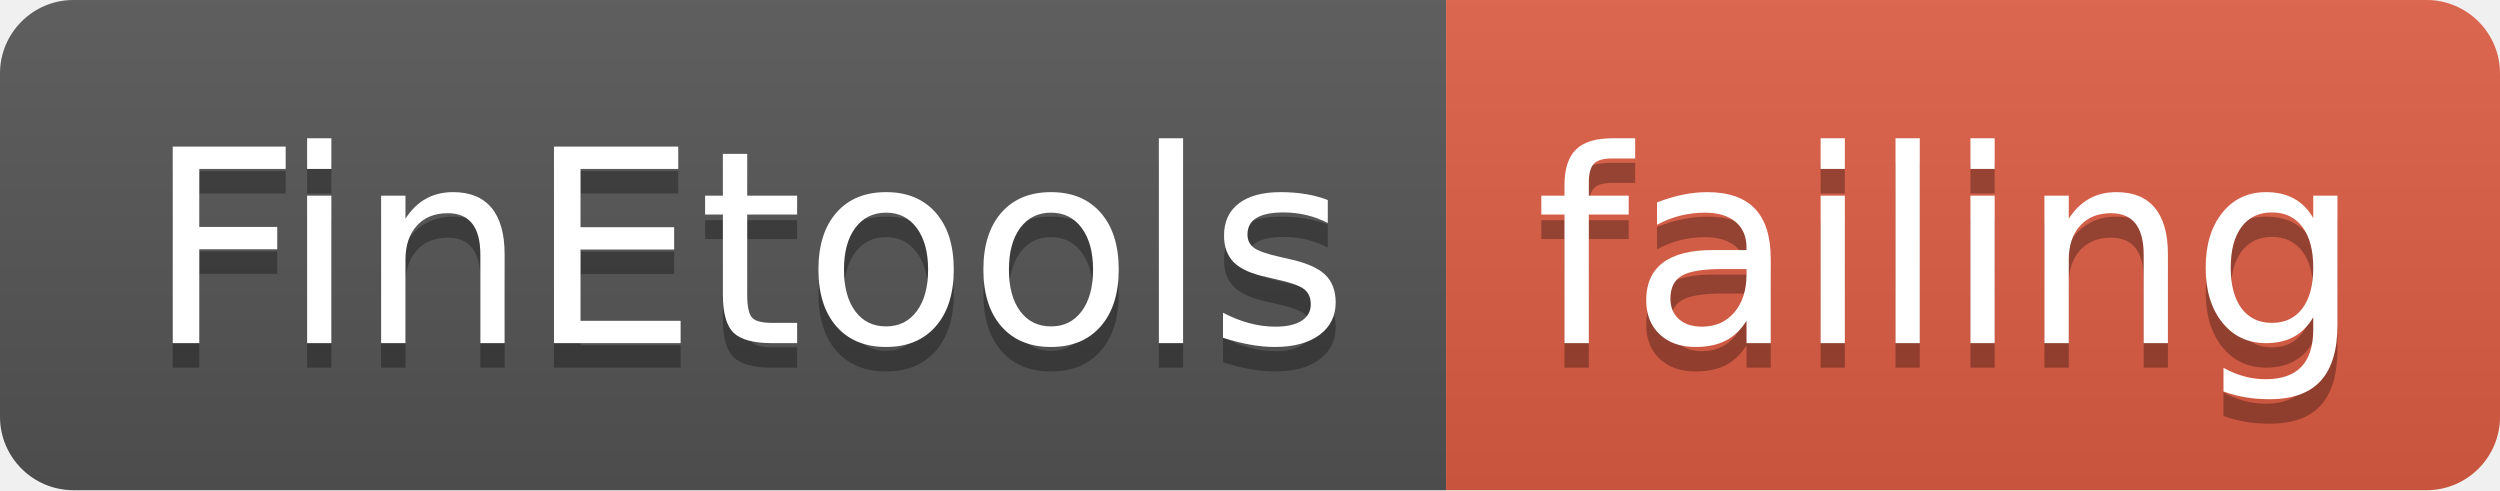
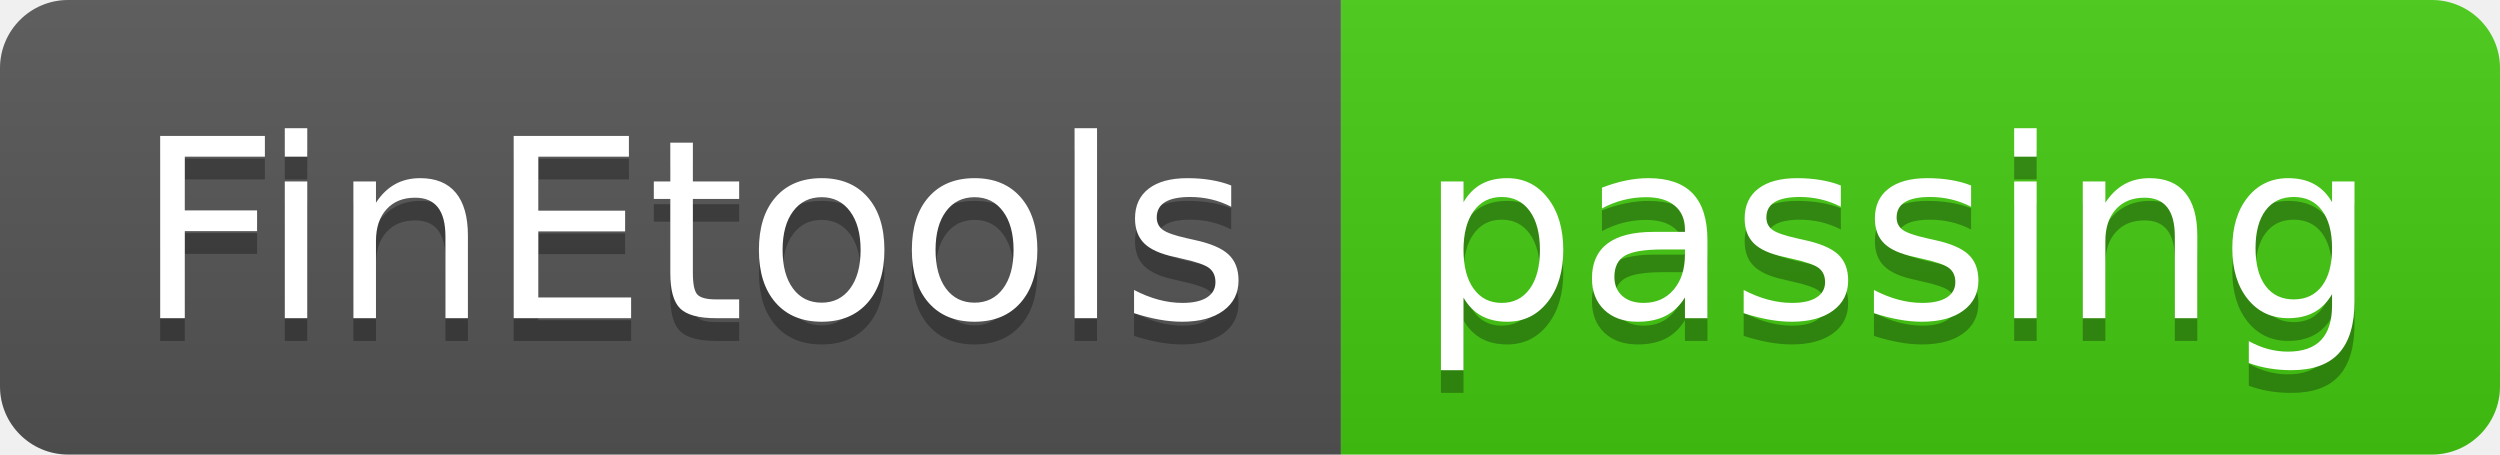
- <svg xmlns="http://www.w3.org/2000/svg" width="102" height="20">
+ <svg xmlns="http://www.w3.org/2000/svg" width="110" height="20">
  <linearGradient id="smooth" x2="0" y2="100%">
    <stop offset="0" stop-color="#bbb" stop-opacity=".1" />
    <stop offset="1" stop-opacity=".1" />
  </linearGradient>
  <clipPath id="round">
-     <rect width="102" height="20" rx="3" fill="#fff" />
+     <rect width="110" height="20" rx="3" fill="#fff" />
  </clipPath>
  <g clip-path="url(#round)">
    <rect width="59" height="20" fill="#555" />
-     <rect x="59" width="43" height="20" fill="#e05d44" />
-     <rect width="102" height="20" fill="url(#smooth)" />
+     <rect x="59" width="51" height="20" fill="#4c1" />
+     <rect width="110" height="20" fill="url(#smooth)" />
  </g>
  <g fill="#fff" text-anchor="middle" font-family="DejaVu Sans,Verdana,Geneva,sans-serif" font-size="110">
    <text x="305" y="150" fill="#010101" fill-opacity=".3" transform="scale(0.1)" textLength="490" lengthAdjust="spacing">FinEtools</text>
    <text x="305" y="140" transform="scale(0.1)" textLength="490" lengthAdjust="spacing">FinEtools</text>
-     <text x="795" y="150" fill="#010101" fill-opacity=".3" transform="scale(0.1)" textLength="330" lengthAdjust="spacing">failing</text>
-     <text x="795" y="140" transform="scale(0.1)" textLength="330" lengthAdjust="spacing">failing</text>
+     <text x="835" y="150" fill="#010101" fill-opacity=".3" transform="scale(0.1)" textLength="410" lengthAdjust="spacing">passing</text>
+     <text x="835" y="140" transform="scale(0.1)" textLength="410" lengthAdjust="spacing">passing</text>
  </g>
</svg>
